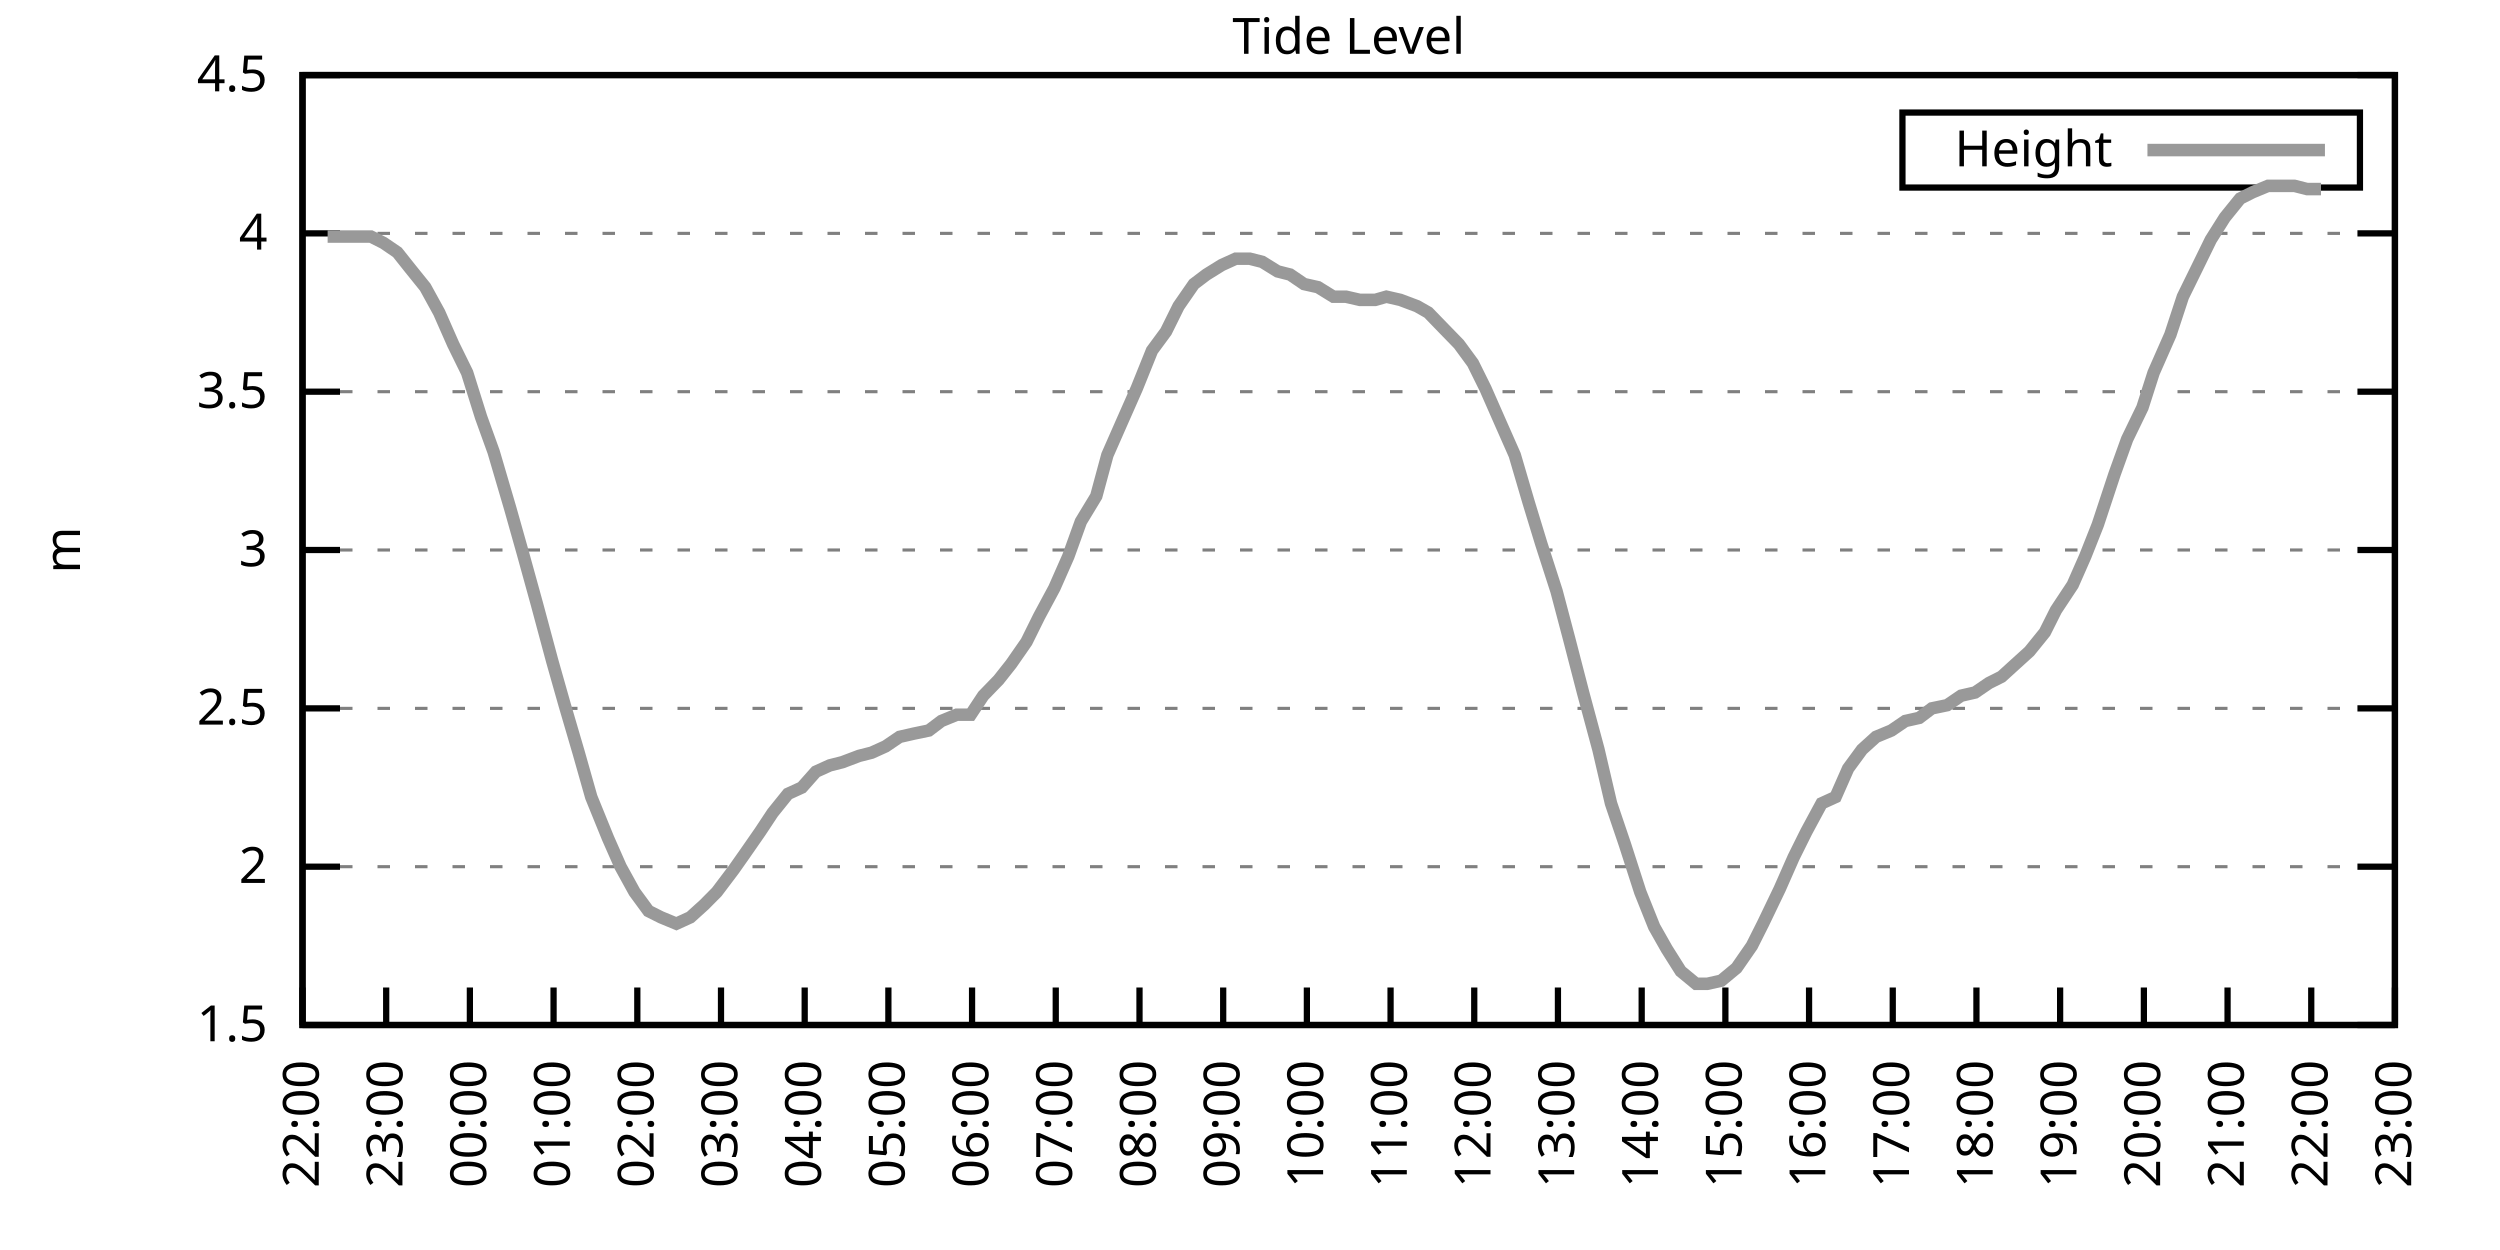
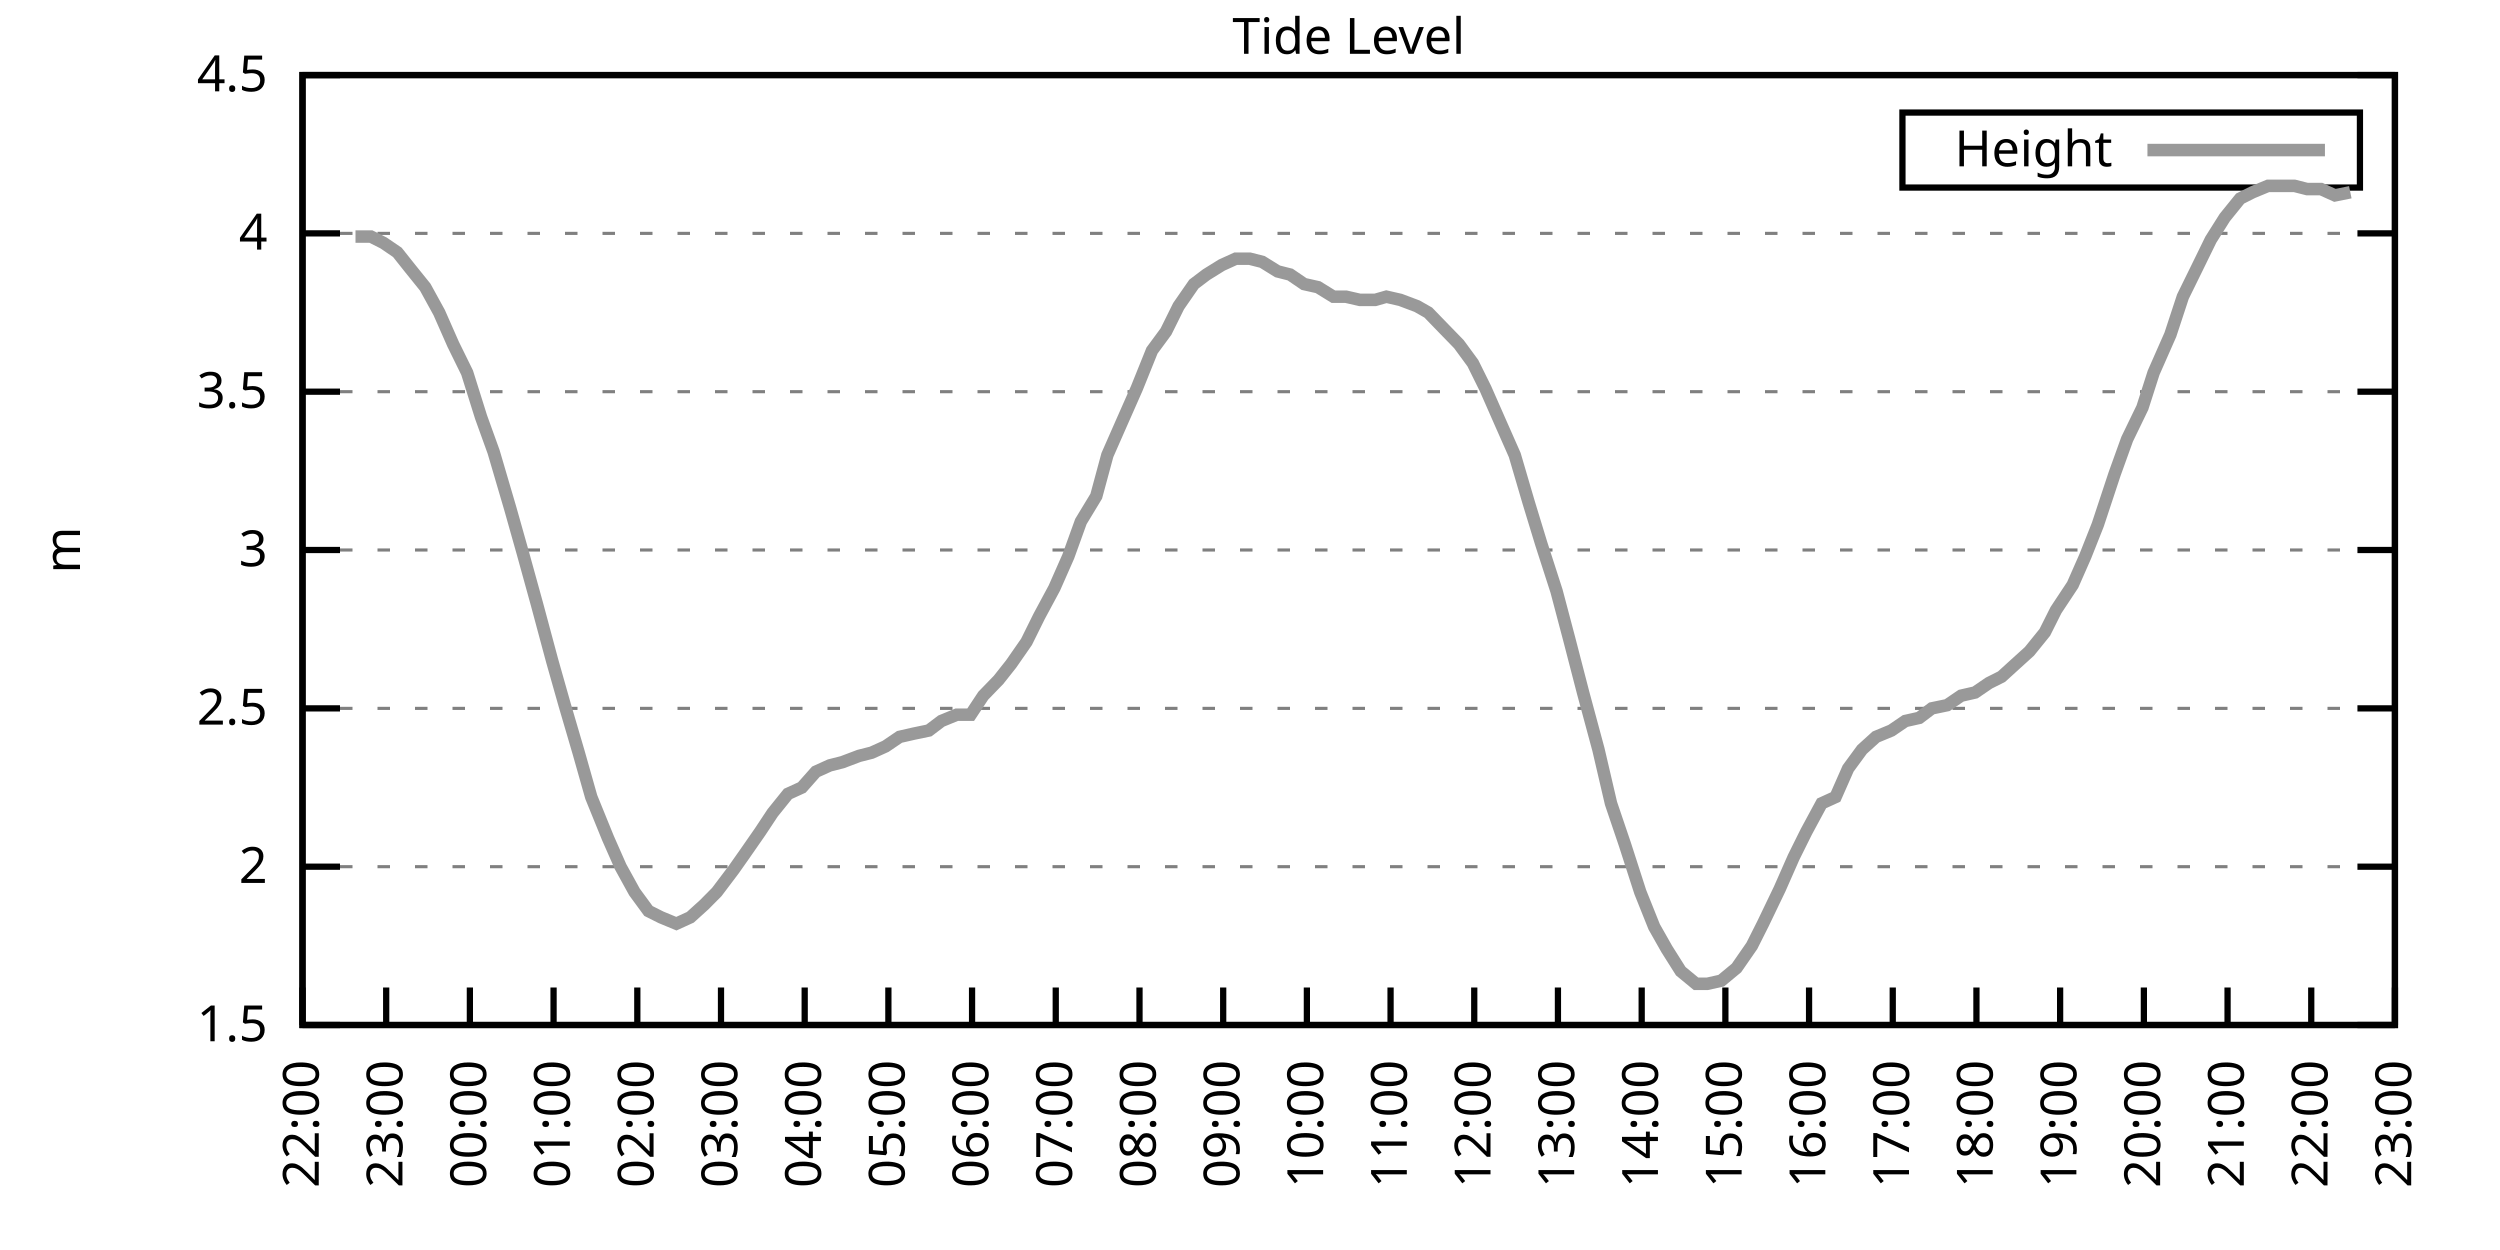
<svg xmlns="http://www.w3.org/2000/svg" xmlns:xlink="http://www.w3.org/1999/xlink" width="400" height="200" viewBox="0 0 400 200">
  <g id="gnuplot_canvas">
    <rect x="0" y="0" width="400" height="200" fill="none" />
    <defs>
      <circle id="gpDot" r="0.5" stroke-width="0.5" stroke="currentColor" />
      <path id="gpPt0" stroke-width="0.333" stroke="currentColor" d="M-1,0 h2 M0,-1 v2" />
      <path id="gpPt1" stroke-width="0.333" stroke="currentColor" d="M-1,-1 L1,1 M1,-1 L-1,1" />
      <path id="gpPt2" stroke-width="0.333" stroke="currentColor" d="M-1,0 L1,0 M0,-1 L0,1 M-1,-1 L1,1 M-1,1 L1,-1" />
      <rect id="gpPt3" stroke-width="0.333" stroke="currentColor" x="-1" y="-1" width="2" height="2" />
      <rect id="gpPt4" stroke-width="0.333" stroke="currentColor" fill="currentColor" x="-1" y="-1" width="2" height="2" />
      <circle id="gpPt5" stroke-width="0.333" stroke="currentColor" cx="0" cy="0" r="1" />
      <use xlink:href="#gpPt5" id="gpPt6" fill="currentColor" stroke="none" />
      <path id="gpPt7" stroke-width="0.333" stroke="currentColor" d="M0,-1.33 L-1.33,0.67 L1.33,0.67 z" />
      <use xlink:href="#gpPt7" id="gpPt8" fill="currentColor" stroke="none" />
      <use xlink:href="#gpPt7" id="gpPt9" stroke="currentColor" transform="rotate(180)" />
      <use xlink:href="#gpPt9" id="gpPt10" fill="currentColor" stroke="none" />
      <use xlink:href="#gpPt3" id="gpPt11" stroke="currentColor" transform="rotate(45)" />
      <use xlink:href="#gpPt11" id="gpPt12" fill="currentColor" stroke="none" />
      <path id="gpPt13" stroke-width="0.333" stroke="currentColor" d="M0,1.330 L1.265,0.411 L0.782,-1.067 L-0.782,-1.076 L-1.265,0.411 z" />
      <use xlink:href="#gpPt13" id="gpPt14" fill="currentColor" stroke="none" />
      <filter id="textbox" filterUnits="objectBoundingBox" x="0" y="0" height="1" width="1">
        <feFlood flood-color="white" flood-opacity="1" result="bgnd" />
        <feComposite in="SourceGraphic" in2="bgnd" operator="atop" />
      </filter>
      <filter id="greybox" filterUnits="objectBoundingBox" x="0" y="0" height="1" width="1">
        <feFlood flood-color="lightgrey" flood-opacity="1" result="grey" />
        <feComposite in="SourceGraphic" in2="grey" operator="atop" />
      </filter>
    </defs>
    <g fill="none" color="white" stroke="currentColor" stroke-width="1.00" stroke-linecap="butt" stroke-linejoin="miter">
</g>
    <g fill="none" color="black" stroke="currentColor" stroke-width="1.00" stroke-linecap="butt" stroke-linejoin="miter">
      <g stroke="none" shape-rendering="crispEdges">
        <polygon fill="rgb(255, 255, 255)" points="48.40,164.00 383.18,164.00 383.18,12.02 48.40,12.02 " />
      </g>
    </g>
    <g fill="none" color="black" stroke="currentColor" stroke-width="1.00" stroke-linecap="butt" stroke-linejoin="miter">
</g>
    <g fill="none" color="black" stroke="black" stroke-width="0.50" stroke-linecap="butt" stroke-linejoin="miter">
</g>
    <g fill="none" color="gray" stroke="currentColor" stroke-width="0.50" stroke-linecap="butt" stroke-linejoin="miter">
      <path stroke="gray" stroke-dasharray="2,4" class="gridline" d="M48.40,164.00 L383.19,164.00  " />
    </g>
    <g fill="none" color="gray" stroke="gray" stroke-width="1.00" stroke-linecap="butt" stroke-linejoin="miter">
</g>
    <g fill="none" color="black" stroke="currentColor" stroke-width="1.00" stroke-linecap="butt" stroke-linejoin="miter">
      <path stroke="black" d="M48.40,164.00 L54.40,164.00 M383.19,164.00 L377.19,164.00  " />
      <g transform="translate(42.80,166.60)" stroke="none" fill="black" font-family="Sans" font-size="8.00" text-anchor="end">
        <text>
          <tspan font-family="Sans"> 1.5</tspan>
        </text>
      </g>
    </g>
    <g fill="none" color="black" stroke="currentColor" stroke-width="1.00" stroke-linecap="butt" stroke-linejoin="miter">
</g>
    <g fill="none" color="black" stroke="black" stroke-width="0.50" stroke-linecap="butt" stroke-linejoin="miter">
</g>
    <g fill="none" color="gray" stroke="currentColor" stroke-width="0.50" stroke-linecap="butt" stroke-linejoin="miter">
      <path stroke="gray" stroke-dasharray="2,4" class="gridline" d="M48.40,138.67 L383.19,138.67  " />
    </g>
    <g fill="none" color="gray" stroke="gray" stroke-width="1.00" stroke-linecap="butt" stroke-linejoin="miter">
</g>
    <g fill="none" color="black" stroke="currentColor" stroke-width="1.00" stroke-linecap="butt" stroke-linejoin="miter">
      <path stroke="black" d="M48.40,138.67 L54.40,138.67 M383.19,138.67 L377.19,138.67  " />
      <g transform="translate(42.80,141.27)" stroke="none" fill="black" font-family="Sans" font-size="8.00" text-anchor="end">
        <text>
          <tspan font-family="Sans"> 2</tspan>
        </text>
      </g>
    </g>
    <g fill="none" color="black" stroke="currentColor" stroke-width="1.00" stroke-linecap="butt" stroke-linejoin="miter">
</g>
    <g fill="none" color="black" stroke="black" stroke-width="0.50" stroke-linecap="butt" stroke-linejoin="miter">
</g>
    <g fill="none" color="gray" stroke="currentColor" stroke-width="0.50" stroke-linecap="butt" stroke-linejoin="miter">
      <path stroke="gray" stroke-dasharray="2,4" class="gridline" d="M48.40,113.34 L383.19,113.34  " />
    </g>
    <g fill="none" color="gray" stroke="gray" stroke-width="1.00" stroke-linecap="butt" stroke-linejoin="miter">
</g>
    <g fill="none" color="black" stroke="currentColor" stroke-width="1.00" stroke-linecap="butt" stroke-linejoin="miter">
      <path stroke="black" d="M48.40,113.34 L54.40,113.34 M383.19,113.34 L377.19,113.34  " />
      <g transform="translate(42.80,115.94)" stroke="none" fill="black" font-family="Sans" font-size="8.00" text-anchor="end">
        <text>
          <tspan font-family="Sans"> 2.5</tspan>
        </text>
      </g>
    </g>
    <g fill="none" color="black" stroke="currentColor" stroke-width="1.00" stroke-linecap="butt" stroke-linejoin="miter">
</g>
    <g fill="none" color="black" stroke="black" stroke-width="0.50" stroke-linecap="butt" stroke-linejoin="miter">
</g>
    <g fill="none" color="gray" stroke="currentColor" stroke-width="0.50" stroke-linecap="butt" stroke-linejoin="miter">
      <path stroke="gray" stroke-dasharray="2,4" class="gridline" d="M48.40,88.00 L383.19,88.00  " />
    </g>
    <g fill="none" color="gray" stroke="gray" stroke-width="1.00" stroke-linecap="butt" stroke-linejoin="miter">
</g>
    <g fill="none" color="black" stroke="currentColor" stroke-width="1.00" stroke-linecap="butt" stroke-linejoin="miter">
      <path stroke="black" d="M48.40,88.00 L54.40,88.00 M383.19,88.00 L377.19,88.00  " />
      <g transform="translate(42.80,90.60)" stroke="none" fill="black" font-family="Sans" font-size="8.00" text-anchor="end">
        <text>
          <tspan font-family="Sans"> 3</tspan>
        </text>
      </g>
    </g>
    <g fill="none" color="black" stroke="currentColor" stroke-width="1.00" stroke-linecap="butt" stroke-linejoin="miter">
</g>
    <g fill="none" color="black" stroke="black" stroke-width="0.50" stroke-linecap="butt" stroke-linejoin="miter">
</g>
    <g fill="none" color="gray" stroke="currentColor" stroke-width="0.50" stroke-linecap="butt" stroke-linejoin="miter">
      <path stroke="gray" stroke-dasharray="2,4" class="gridline" d="M48.40,62.67 L383.19,62.67  " />
    </g>
    <g fill="none" color="gray" stroke="gray" stroke-width="1.00" stroke-linecap="butt" stroke-linejoin="miter">
</g>
    <g fill="none" color="black" stroke="currentColor" stroke-width="1.00" stroke-linecap="butt" stroke-linejoin="miter">
      <path stroke="black" d="M48.40,62.67 L54.40,62.67 M383.19,62.67 L377.19,62.67  " />
      <g transform="translate(42.80,65.27)" stroke="none" fill="black" font-family="Sans" font-size="8.00" text-anchor="end">
        <text>
          <tspan font-family="Sans"> 3.5</tspan>
        </text>
      </g>
    </g>
    <g fill="none" color="black" stroke="currentColor" stroke-width="1.00" stroke-linecap="butt" stroke-linejoin="miter">
</g>
    <g fill="none" color="black" stroke="black" stroke-width="0.50" stroke-linecap="butt" stroke-linejoin="miter">
</g>
    <g fill="none" color="gray" stroke="currentColor" stroke-width="0.50" stroke-linecap="butt" stroke-linejoin="miter">
      <path stroke="gray" stroke-dasharray="2,4" class="gridline" d="M48.40,37.34 L383.19,37.34  " />
    </g>
    <g fill="none" color="gray" stroke="gray" stroke-width="1.00" stroke-linecap="butt" stroke-linejoin="miter">
</g>
    <g fill="none" color="black" stroke="currentColor" stroke-width="1.00" stroke-linecap="butt" stroke-linejoin="miter">
      <path stroke="black" d="M48.40,37.34 L54.40,37.34 M383.19,37.34 L377.19,37.34  " />
      <g transform="translate(42.80,39.94)" stroke="none" fill="black" font-family="Sans" font-size="8.00" text-anchor="end">
        <text>
          <tspan font-family="Sans"> 4</tspan>
        </text>
      </g>
    </g>
    <g fill="none" color="black" stroke="currentColor" stroke-width="1.00" stroke-linecap="butt" stroke-linejoin="miter">
</g>
    <g fill="none" color="black" stroke="black" stroke-width="0.50" stroke-linecap="butt" stroke-linejoin="miter">
</g>
    <g fill="none" color="gray" stroke="currentColor" stroke-width="0.50" stroke-linecap="butt" stroke-linejoin="miter">
      <path stroke="gray" stroke-dasharray="2,4" class="gridline" d="M48.40,12.01 L383.19,12.01  " />
    </g>
    <g fill="none" color="gray" stroke="gray" stroke-width="1.00" stroke-linecap="butt" stroke-linejoin="miter">
</g>
    <g fill="none" color="black" stroke="currentColor" stroke-width="1.00" stroke-linecap="butt" stroke-linejoin="miter">
      <path stroke="black" d="M48.40,12.01 L54.40,12.01 M383.19,12.01 L377.19,12.01  " />
      <g transform="translate(42.80,14.61)" stroke="none" fill="black" font-family="Sans" font-size="8.00" text-anchor="end">
        <text>
          <tspan font-family="Sans"> 4.5</tspan>
        </text>
      </g>
    </g>
    <g fill="none" color="black" stroke="currentColor" stroke-width="1.00" stroke-linecap="butt" stroke-linejoin="miter">
      <path stroke="black" d="M48.40,164.00 L48.40,158.00  " />
      <g transform="translate(51.00,169.60) rotate(270.00)" stroke="none" fill="black" font-family="Sans" font-size="8.00" text-anchor="end">
        <text>
          <tspan font-family="Sans">22:00</tspan>
        </text>
      </g>
    </g>
    <g fill="none" color="black" stroke="currentColor" stroke-width="1.00" stroke-linecap="butt" stroke-linejoin="miter">
      <path stroke="black" d="M61.79,164.00 L61.79,158.00  " />
      <g transform="translate(64.39,169.60) rotate(270.00)" stroke="none" fill="black" font-family="Sans" font-size="8.00" text-anchor="end">
        <text>
          <tspan font-family="Sans">23:00</tspan>
        </text>
      </g>
    </g>
    <g fill="none" color="black" stroke="currentColor" stroke-width="1.00" stroke-linecap="butt" stroke-linejoin="miter">
      <path stroke="black" d="M75.18,164.00 L75.18,158.00  " />
      <g transform="translate(77.78,169.60) rotate(270.00)" stroke="none" fill="black" font-family="Sans" font-size="8.00" text-anchor="end">
        <text>
          <tspan font-family="Sans">00:00</tspan>
        </text>
      </g>
    </g>
    <g fill="none" color="black" stroke="currentColor" stroke-width="1.00" stroke-linecap="butt" stroke-linejoin="miter">
      <path stroke="black" d="M88.57,164.00 L88.57,158.00  " />
      <g transform="translate(91.17,169.60) rotate(270.00)" stroke="none" fill="black" font-family="Sans" font-size="8.00" text-anchor="end">
        <text>
          <tspan font-family="Sans">01:00</tspan>
        </text>
      </g>
    </g>
    <g fill="none" color="black" stroke="currentColor" stroke-width="1.00" stroke-linecap="butt" stroke-linejoin="miter">
      <path stroke="black" d="M101.97,164.00 L101.97,158.00  " />
      <g transform="translate(104.57,169.60) rotate(270.00)" stroke="none" fill="black" font-family="Sans" font-size="8.00" text-anchor="end">
        <text>
          <tspan font-family="Sans">02:00</tspan>
        </text>
      </g>
    </g>
    <g fill="none" color="black" stroke="currentColor" stroke-width="1.00" stroke-linecap="butt" stroke-linejoin="miter">
      <path stroke="black" d="M115.36,164.00 L115.36,158.00  " />
      <g transform="translate(117.96,169.60) rotate(270.00)" stroke="none" fill="black" font-family="Sans" font-size="8.00" text-anchor="end">
        <text>
          <tspan font-family="Sans">03:00</tspan>
        </text>
      </g>
    </g>
    <g fill="none" color="black" stroke="currentColor" stroke-width="1.00" stroke-linecap="butt" stroke-linejoin="miter">
      <path stroke="black" d="M128.75,164.00 L128.75,158.00  " />
      <g transform="translate(131.35,169.60) rotate(270.00)" stroke="none" fill="black" font-family="Sans" font-size="8.00" text-anchor="end">
        <text>
          <tspan font-family="Sans">04:00</tspan>
        </text>
      </g>
    </g>
    <g fill="none" color="black" stroke="currentColor" stroke-width="1.00" stroke-linecap="butt" stroke-linejoin="miter">
      <path stroke="black" d="M142.14,164.00 L142.14,158.00  " />
      <g transform="translate(144.74,169.60) rotate(270.00)" stroke="none" fill="black" font-family="Sans" font-size="8.00" text-anchor="end">
        <text>
          <tspan font-family="Sans">05:00</tspan>
        </text>
      </g>
    </g>
    <g fill="none" color="black" stroke="currentColor" stroke-width="1.00" stroke-linecap="butt" stroke-linejoin="miter">
      <path stroke="black" d="M155.53,164.00 L155.53,158.00  " />
      <g transform="translate(158.13,169.60) rotate(270.00)" stroke="none" fill="black" font-family="Sans" font-size="8.00" text-anchor="end">
        <text>
          <tspan font-family="Sans">06:00</tspan>
        </text>
      </g>
    </g>
    <g fill="none" color="black" stroke="currentColor" stroke-width="1.00" stroke-linecap="butt" stroke-linejoin="miter">
      <path stroke="black" d="M168.92,164.00 L168.92,158.00  " />
      <g transform="translate(171.52,169.60) rotate(270.00)" stroke="none" fill="black" font-family="Sans" font-size="8.00" text-anchor="end">
        <text>
          <tspan font-family="Sans">07:00</tspan>
        </text>
      </g>
    </g>
    <g fill="none" color="black" stroke="currentColor" stroke-width="1.00" stroke-linecap="butt" stroke-linejoin="miter">
      <path stroke="black" d="M182.32,164.00 L182.32,158.00  " />
      <g transform="translate(184.92,169.60) rotate(270.00)" stroke="none" fill="black" font-family="Sans" font-size="8.00" text-anchor="end">
        <text>
          <tspan font-family="Sans">08:00</tspan>
        </text>
      </g>
    </g>
    <g fill="none" color="black" stroke="currentColor" stroke-width="1.00" stroke-linecap="butt" stroke-linejoin="miter">
      <path stroke="black" d="M195.71,164.00 L195.71,158.00  " />
      <g transform="translate(198.31,169.60) rotate(270.00)" stroke="none" fill="black" font-family="Sans" font-size="8.00" text-anchor="end">
        <text>
          <tspan font-family="Sans">09:00</tspan>
        </text>
      </g>
    </g>
    <g fill="none" color="black" stroke="currentColor" stroke-width="1.00" stroke-linecap="butt" stroke-linejoin="miter">
      <path stroke="black" d="M209.10,164.00 L209.10,158.00  " />
      <g transform="translate(211.70,169.60) rotate(270.00)" stroke="none" fill="black" font-family="Sans" font-size="8.00" text-anchor="end">
        <text>
          <tspan font-family="Sans">10:00</tspan>
        </text>
      </g>
    </g>
    <g fill="none" color="black" stroke="currentColor" stroke-width="1.00" stroke-linecap="butt" stroke-linejoin="miter">
      <path stroke="black" d="M222.49,164.00 L222.49,158.00  " />
      <g transform="translate(225.09,169.60) rotate(270.00)" stroke="none" fill="black" font-family="Sans" font-size="8.00" text-anchor="end">
        <text>
          <tspan font-family="Sans">11:00</tspan>
        </text>
      </g>
    </g>
    <g fill="none" color="black" stroke="currentColor" stroke-width="1.00" stroke-linecap="butt" stroke-linejoin="miter">
      <path stroke="black" d="M235.88,164.00 L235.88,158.00  " />
      <g transform="translate(238.48,169.60) rotate(270.00)" stroke="none" fill="black" font-family="Sans" font-size="8.00" text-anchor="end">
        <text>
          <tspan font-family="Sans">12:00</tspan>
        </text>
      </g>
    </g>
    <g fill="none" color="black" stroke="currentColor" stroke-width="1.00" stroke-linecap="butt" stroke-linejoin="miter">
      <path stroke="black" d="M249.27,164.00 L249.27,158.00  " />
      <g transform="translate(251.87,169.60) rotate(270.00)" stroke="none" fill="black" font-family="Sans" font-size="8.00" text-anchor="end">
        <text>
          <tspan font-family="Sans">13:00</tspan>
        </text>
      </g>
    </g>
    <g fill="none" color="black" stroke="currentColor" stroke-width="1.00" stroke-linecap="butt" stroke-linejoin="miter">
      <path stroke="black" d="M262.67,164.00 L262.67,158.00  " />
      <g transform="translate(265.27,169.60) rotate(270.00)" stroke="none" fill="black" font-family="Sans" font-size="8.00" text-anchor="end">
        <text>
          <tspan font-family="Sans">14:00</tspan>
        </text>
      </g>
    </g>
    <g fill="none" color="black" stroke="currentColor" stroke-width="1.00" stroke-linecap="butt" stroke-linejoin="miter">
      <path stroke="black" d="M276.06,164.00 L276.06,158.00  " />
      <g transform="translate(278.66,169.60) rotate(270.00)" stroke="none" fill="black" font-family="Sans" font-size="8.00" text-anchor="end">
        <text>
          <tspan font-family="Sans">15:00</tspan>
        </text>
      </g>
    </g>
    <g fill="none" color="black" stroke="currentColor" stroke-width="1.00" stroke-linecap="butt" stroke-linejoin="miter">
      <path stroke="black" d="M289.45,164.00 L289.45,158.00  " />
      <g transform="translate(292.05,169.60) rotate(270.00)" stroke="none" fill="black" font-family="Sans" font-size="8.00" text-anchor="end">
        <text>
          <tspan font-family="Sans">16:00</tspan>
        </text>
      </g>
    </g>
    <g fill="none" color="black" stroke="currentColor" stroke-width="1.00" stroke-linecap="butt" stroke-linejoin="miter">
      <path stroke="black" d="M302.84,164.00 L302.84,158.00  " />
      <g transform="translate(305.44,169.60) rotate(270.00)" stroke="none" fill="black" font-family="Sans" font-size="8.00" text-anchor="end">
        <text>
          <tspan font-family="Sans">17:00</tspan>
        </text>
      </g>
    </g>
    <g fill="none" color="black" stroke="currentColor" stroke-width="1.00" stroke-linecap="butt" stroke-linejoin="miter">
      <path stroke="black" d="M316.23,164.00 L316.23,158.00  " />
      <g transform="translate(318.83,169.60) rotate(270.00)" stroke="none" fill="black" font-family="Sans" font-size="8.00" text-anchor="end">
        <text>
          <tspan font-family="Sans">18:00</tspan>
        </text>
      </g>
    </g>
    <g fill="none" color="black" stroke="currentColor" stroke-width="1.00" stroke-linecap="butt" stroke-linejoin="miter">
      <path stroke="black" d="M329.62,164.00 L329.62,158.00  " />
      <g transform="translate(332.22,169.60) rotate(270.00)" stroke="none" fill="black" font-family="Sans" font-size="8.00" text-anchor="end">
        <text>
          <tspan font-family="Sans">19:00</tspan>
        </text>
      </g>
    </g>
    <g fill="none" color="black" stroke="currentColor" stroke-width="1.00" stroke-linecap="butt" stroke-linejoin="miter">
      <path stroke="black" d="M343.02,164.00 L343.02,158.00  " />
      <g transform="translate(345.62,169.60) rotate(270.00)" stroke="none" fill="black" font-family="Sans" font-size="8.00" text-anchor="end">
        <text>
          <tspan font-family="Sans">20:00</tspan>
        </text>
      </g>
    </g>
    <g fill="none" color="black" stroke="currentColor" stroke-width="1.00" stroke-linecap="butt" stroke-linejoin="miter">
      <path stroke="black" d="M356.41,164.00 L356.41,158.00  " />
      <g transform="translate(359.01,169.60) rotate(270.00)" stroke="none" fill="black" font-family="Sans" font-size="8.00" text-anchor="end">
        <text>
          <tspan font-family="Sans">21:00</tspan>
        </text>
      </g>
    </g>
    <g fill="none" color="black" stroke="currentColor" stroke-width="1.00" stroke-linecap="butt" stroke-linejoin="miter">
      <path stroke="black" d="M369.80,164.00 L369.80,158.00  " />
      <g transform="translate(372.40,169.60) rotate(270.00)" stroke="none" fill="black" font-family="Sans" font-size="8.00" text-anchor="end">
        <text>
          <tspan font-family="Sans">22:00</tspan>
        </text>
      </g>
    </g>
    <g fill="none" color="black" stroke="currentColor" stroke-width="1.00" stroke-linecap="butt" stroke-linejoin="miter">
      <path stroke="black" d="M383.19,164.00 L383.19,158.00  " />
      <g transform="translate(385.79,169.60) rotate(270.00)" stroke="none" fill="black" font-family="Sans" font-size="8.00" text-anchor="end">
        <text>
          <tspan font-family="Sans">23:00</tspan>
        </text>
      </g>
    </g>
    <g fill="none" color="black" stroke="currentColor" stroke-width="1.00" stroke-linecap="butt" stroke-linejoin="miter">
</g>
    <g fill="none" color="black" stroke="currentColor" stroke-width="1.00" stroke-linecap="butt" stroke-linejoin="miter">
      <path stroke="black" d="M48.40,12.01 L48.40,164.00 L383.19,164.00 L383.19,12.01 L48.40,12.01 Z  " />
    </g>
    <g fill="none" color="black" stroke="currentColor" stroke-width="1.00" stroke-linecap="butt" stroke-linejoin="miter">
</g>
    <g fill="none" color="black" stroke="currentColor" stroke-width="1.00" stroke-linecap="butt" stroke-linejoin="miter">
      <path stroke="black" d="M304.39,30.01 L304.39,18.01 L377.59,18.01 L377.59,30.01 L304.39,30.01 Z  " />
    </g>
    <g id="Tide_level_plot_1">
      <g fill="none" color="white" stroke="black" stroke-width="2.00" stroke-linecap="butt" stroke-linejoin="miter">
</g>
      <g fill="none" color="black" stroke="currentColor" stroke-width="2.00" stroke-linecap="butt" stroke-linejoin="miter">
        <g transform="translate(337.99,26.61)" stroke="none" fill="black" font-family="Sans" font-size="8.00" text-anchor="end">
          <text>
            <tspan font-family="Sans">Height</tspan>
          </text>
        </g>
      </g>
      <g fill="none" color="black" stroke="currentColor" stroke-width="2.00" stroke-linecap="butt" stroke-linejoin="miter">
-         <path stroke="rgb(153, 153, 153)" d="M343.59,24.01 L371.99,24.01 M52.42,37.85 L54.43,37.85 L56.88,37.85 L59.34,37.85 L61.35,38.86 L63.58,40.38   L65.59,42.91 L68.04,45.95 L70.27,50.01 L72.50,55.07 L74.74,59.63 L76.97,66.73 L78.98,72.30 L81.66,81.42   L83.66,88.51 L85.90,96.62 L88.35,105.74 L90.36,112.83 L92.59,120.43 L94.60,127.52 L97.28,134.11 L99.29,138.67   L101.52,142.72 L103.75,145.76 L105.76,146.77 L108.22,147.79 L110.45,146.77 L112.68,144.75 L114.69,142.72 L117.37,139.17   L119.15,136.64 L121.61,133.10 L123.62,130.06 L126.07,127.02 L128.30,126.00 L130.54,123.47 L132.77,122.46 L134.78,121.95   L137.45,120.94 L139.46,120.43 L141.69,119.42 L143.93,117.90 L146.16,117.39 L148.61,116.88 L150.62,115.36 L153.08,114.35   L155.31,114.35 L157.32,111.31 L159.77,108.78 L161.78,106.24 L164.24,102.70 L166.25,98.64 L168.70,94.08 L170.93,89.02   L172.94,83.45 L175.40,79.39 L177.18,72.81 L179.41,67.74 L181.87,62.17 L184.32,56.09 L186.56,53.05 L188.57,48.99   L191.02,45.45 L193.03,43.93 L195.48,42.41 L197.72,41.39 L199.95,41.39 L201.96,41.90 L204.41,43.42 L206.42,43.93   L208.65,45.45 L210.88,45.95 L213.34,47.47 L215.35,47.47 L217.58,47.98 L220.04,47.98 L221.82,47.47 L224.05,47.98   L226.73,48.99 L228.52,50.01 L230.97,52.54 L233.43,55.07 L235.66,58.11 L237.67,62.17 L240.12,67.74 L242.36,72.81   L244.59,80.41 L246.60,86.99 L249.05,94.59 L251.06,102.19 L253.29,110.80 L255.75,119.92 L257.76,128.54 L259.99,135.12   L262.44,142.72 L264.67,148.29 L266.68,151.84 L268.92,155.39 L271.37,157.41 L273.16,157.41 L275.39,156.91 L277.84,154.88   L280.30,151.33 L282.08,147.79 L284.76,142.21 L286.99,137.15 L289.00,133.10 L291.46,128.54 L293.69,127.52 L295.70,122.96   L297.93,119.92 L300.16,117.90 L302.62,116.88 L304.85,115.36 L307.08,114.86 L309.09,113.34 L311.54,112.83 L313.78,111.31   L316.01,110.80 L318.24,109.28 L320.25,108.27 L322.48,106.24 L324.71,104.22 L327.17,101.18 L328.95,97.63 L331.63,93.58   L333.64,89.02 L335.65,83.95 L338.33,75.85 L340.34,70.27 L342.79,65.21 L344.58,59.63 L347.26,53.55 L349.26,47.47   L351.50,42.91 L353.73,38.35 L355.96,34.81 L358.42,31.77 L360.42,30.76 L362.88,29.74 L364.89,29.74 L367.12,29.74   L369.13,30.25 L371.36,30.25  " />
+         <path stroke="rgb(153, 153, 153)" d="M343.59,24.01 L371.99,24.01 M56.88,37.85 L59.34,37.85 L61.35,38.86 L63.58,40.38 L65.59,42.91 L68.04,45.95   L70.27,50.01 L72.50,55.07 L74.74,59.63 L76.97,66.73 L78.98,72.30 L81.66,81.42 L83.66,88.51 L85.90,96.62   L88.35,105.74 L90.36,112.83 L92.59,120.43 L94.60,127.52 L97.28,134.11 L99.29,138.67 L101.52,142.72 L103.75,145.76   L105.76,146.77 L108.22,147.79 L110.45,146.77 L112.68,144.75 L114.69,142.72 L117.37,139.17 L119.15,136.64 L121.61,133.10   L123.62,130.06 L126.07,127.02 L128.30,126.00 L130.54,123.47 L132.77,122.46 L134.78,121.95 L137.45,120.94 L139.46,120.43   L141.69,119.42 L143.93,117.90 L146.16,117.39 L148.61,116.88 L150.62,115.36 L153.08,114.35 L155.31,114.35 L157.32,111.31   L159.77,108.78 L161.78,106.24 L164.24,102.70 L166.25,98.64 L168.70,94.08 L170.93,89.02 L172.94,83.45 L175.40,79.39   L177.18,72.81 L179.41,67.74 L181.87,62.17 L184.32,56.09 L186.56,53.05 L188.57,48.99 L191.02,45.45 L193.03,43.93   L195.48,42.41 L197.72,41.39 L199.95,41.39 L201.96,41.90 L204.41,43.42 L206.42,43.93 L208.65,45.45 L210.88,45.95   L213.34,47.47 L215.35,47.47 L217.58,47.98 L220.04,47.98 L221.82,47.47 L224.05,47.98 L226.73,48.99 L228.52,50.01   L230.97,52.54 L233.43,55.07 L235.66,58.11 L237.67,62.17 L240.12,67.74 L242.36,72.81 L244.59,80.41 L246.60,86.99   L249.05,94.59 L251.06,102.19 L253.29,110.80 L255.75,119.92 L257.76,128.54 L259.99,135.12 L262.44,142.72 L264.67,148.29   L266.68,151.84 L268.92,155.39 L271.37,157.41 L273.16,157.41 L275.39,156.91 L277.84,154.88 L280.30,151.33 L282.08,147.79   L284.76,142.21 L286.99,137.15 L289.00,133.10 L291.46,128.54 L293.69,127.52 L295.70,122.96 L297.93,119.92 L300.16,117.90   L302.62,116.88 L304.85,115.36 L307.08,114.86 L309.09,113.34 L311.54,112.83 L313.78,111.31 L316.01,110.80 L318.24,109.28   L320.25,108.27 L322.48,106.24 L324.71,104.22 L327.17,101.18 L328.95,97.63 L331.63,93.58 L333.64,89.02 L335.65,83.95   L338.33,75.85 L340.34,70.27 L342.79,65.21 L344.58,59.63 L347.26,53.55 L349.26,47.47 L351.50,42.91 L353.73,38.35   L355.96,34.81 L358.42,31.77 L360.42,30.76 L362.88,29.74 L364.89,29.74 L367.12,29.74 L369.13,30.25 L371.36,30.25   L373.59,31.26 L376.05,30.76  " />
      </g>
    </g>
    <g fill="none" color="black" stroke="currentColor" stroke-width="2.00" stroke-linecap="butt" stroke-linejoin="miter">
</g>
    <g fill="none" color="black" stroke="black" stroke-width="1.00" stroke-linecap="butt" stroke-linejoin="miter">
</g>
    <g fill="none" color="black" stroke="currentColor" stroke-width="1.00" stroke-linecap="butt" stroke-linejoin="miter">
      <path stroke="black" d="M48.40,12.01 L48.40,164.00 L383.19,164.00 L383.19,12.01 L48.40,12.01 Z  " />
      <g transform="translate(12.80,88.01) rotate(270.00)" stroke="none" fill="black" font-family="Sans" font-size="8.00" text-anchor="middle">
        <text>
          <tspan font-family="Sans">m</tspan>
        </text>
      </g>
    </g>
    <g fill="none" color="black" stroke="currentColor" stroke-width="1.00" stroke-linecap="butt" stroke-linejoin="miter">
</g>
    <g fill="none" color="black" stroke="currentColor" stroke-width="1.00" stroke-linecap="butt" stroke-linejoin="miter">
      <g transform="translate(215.79,8.61)" stroke="none" fill="black" font-family="Sans" font-size="8.00" text-anchor="middle">
        <text>
          <tspan font-family="Sans">Tide Level</tspan>
        </text>
      </g>
    </g>
    <g fill="none" color="black" stroke="currentColor" stroke-width="1.00" stroke-linecap="butt" stroke-linejoin="miter">
</g>
  </g>
</svg>
